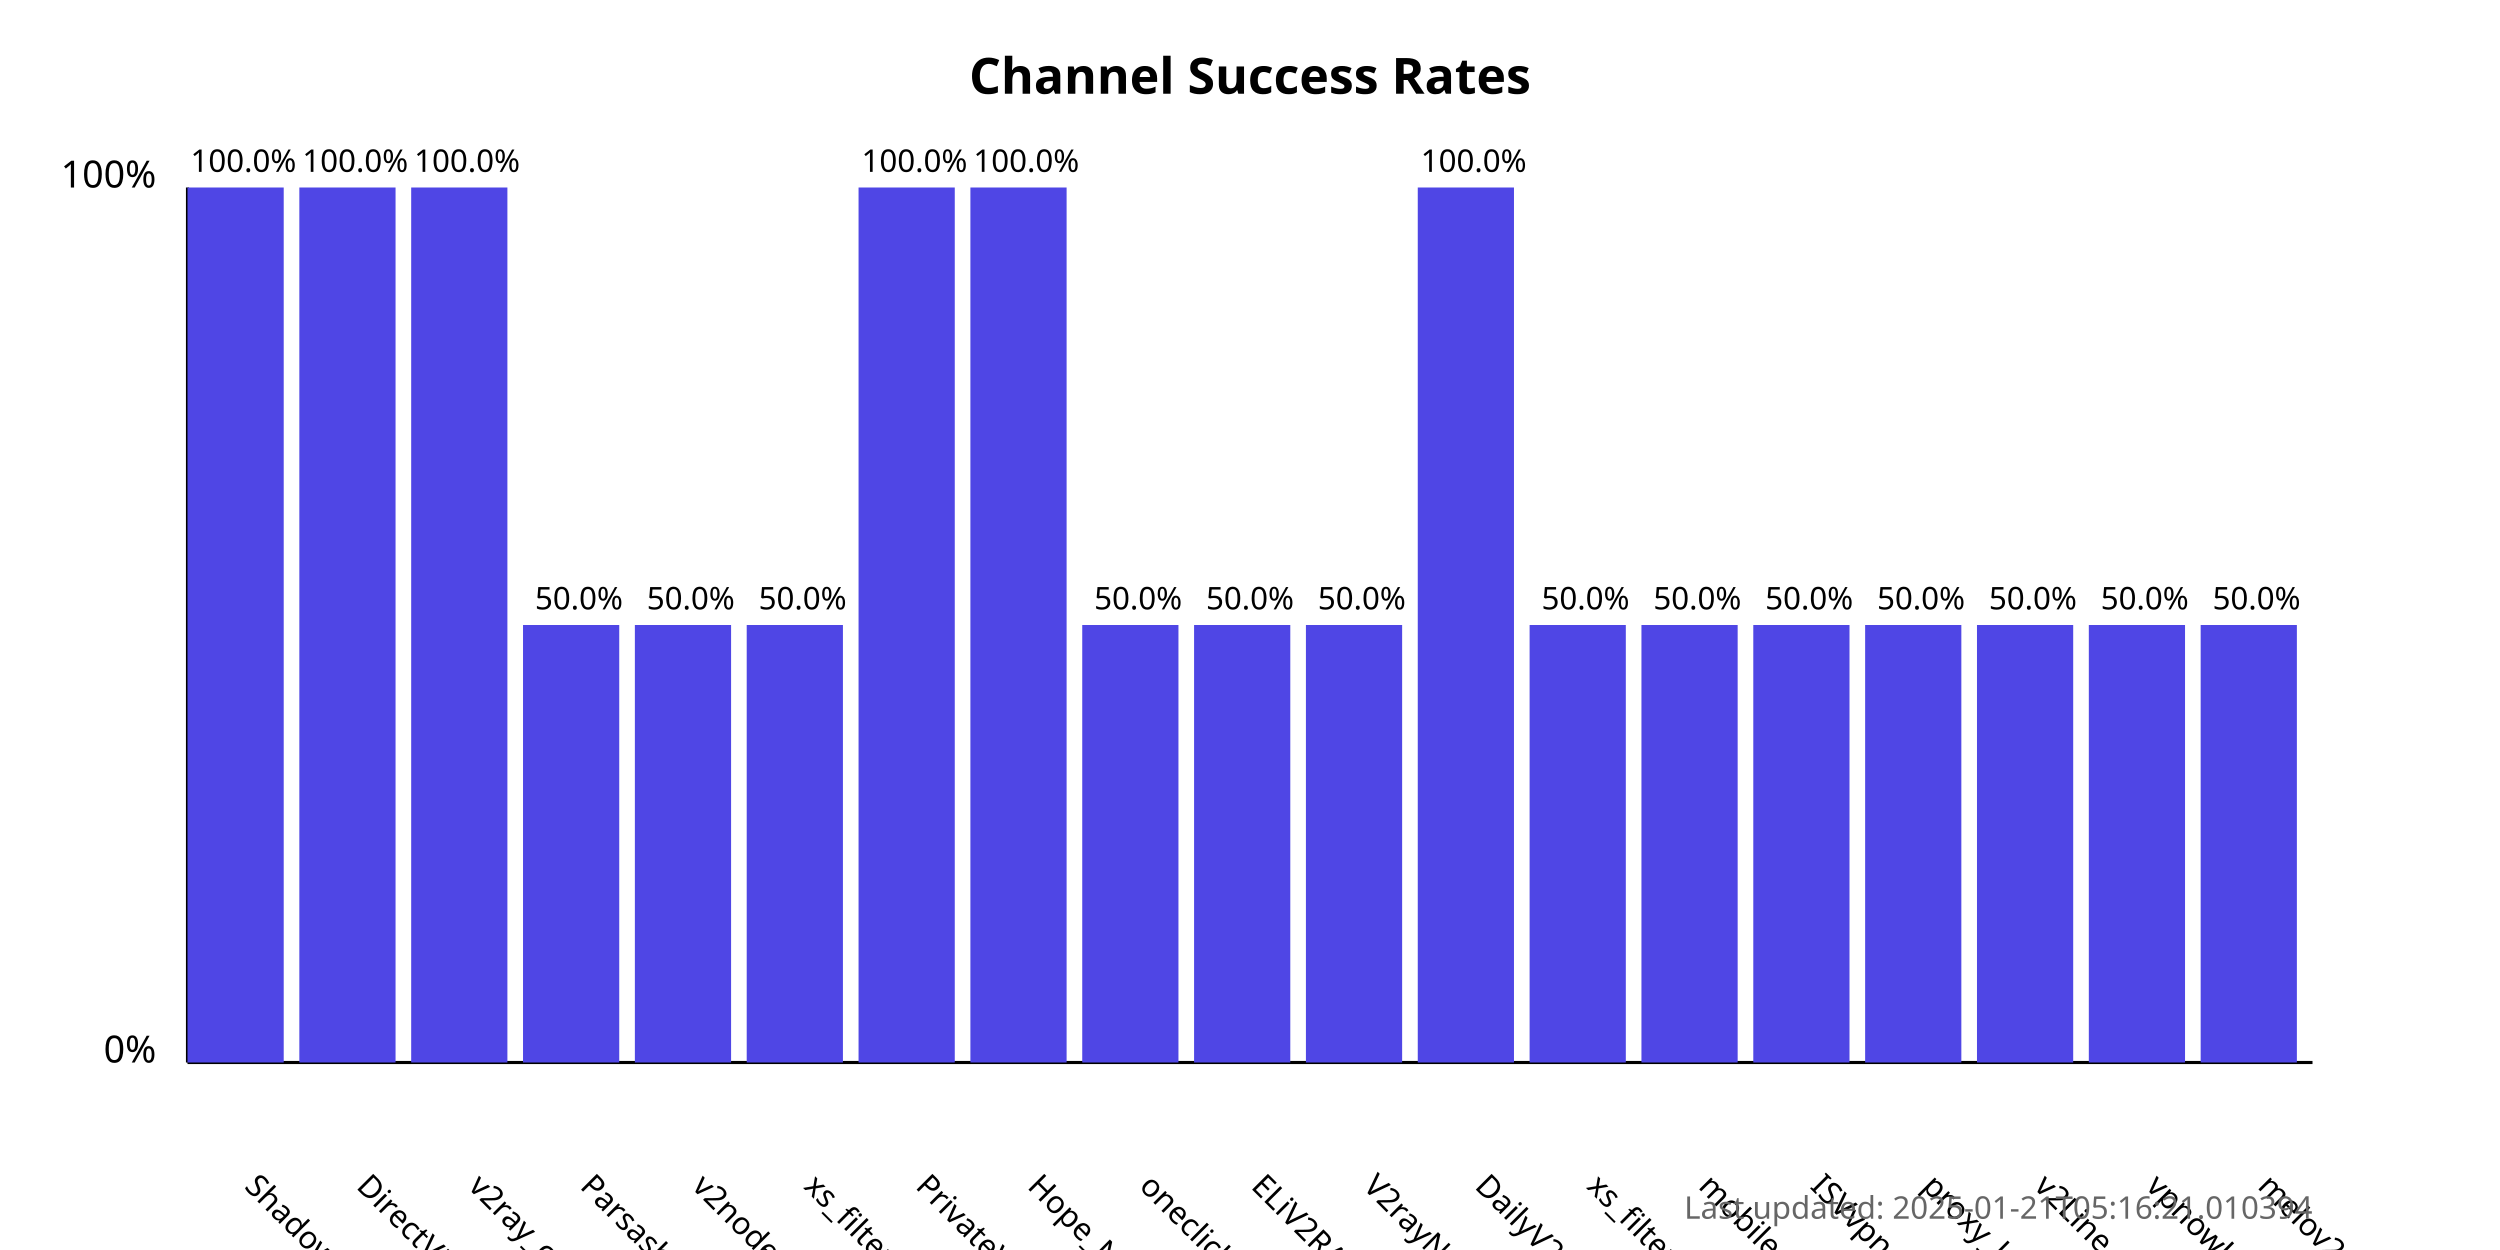
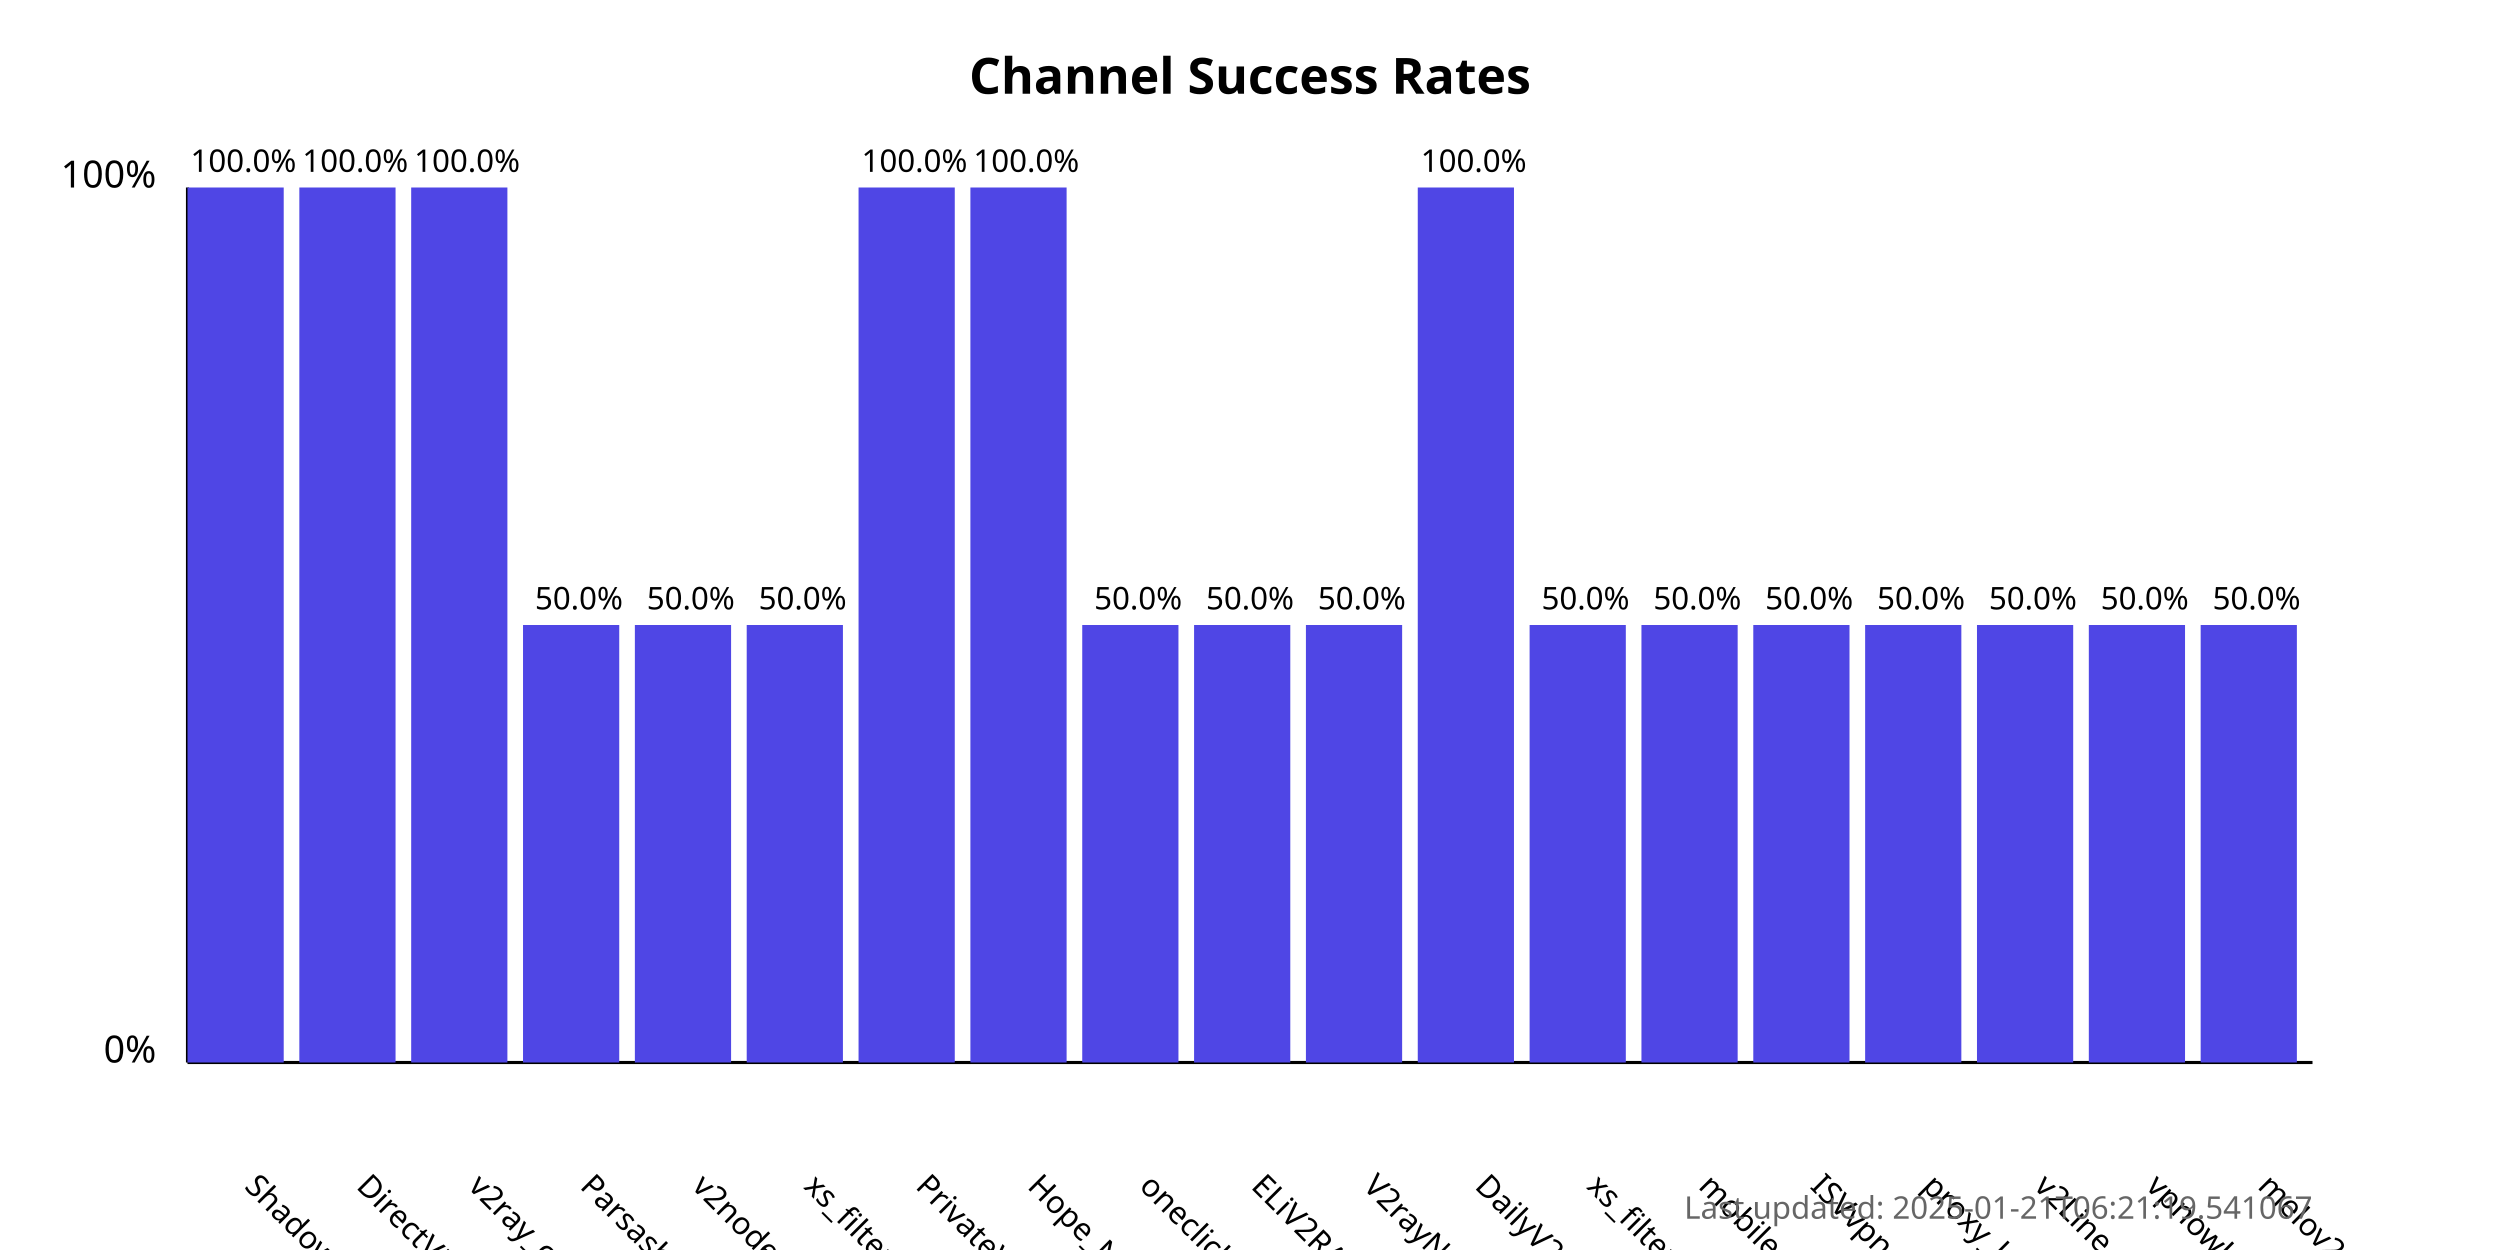
<svg xmlns="http://www.w3.org/2000/svg" width="800" height="400">
  <style>
            .chart-title { font: bold 16px sans-serif; }
            .axis-label { font: 12px sans-serif; }
            .tick-label { font: 10px sans-serif; }
            .bar { fill: #4f46e5; }
            .bar:hover { fill: #6366f1; }
            .timestamp { font: 10px sans-serif; fill: #666; }
        </style>
  <text x="400.0" y="30" text-anchor="middle" class="chart-title">
            Channel Success Rates
        </text>
  <line x1="60" y1="340" x2="60" y2="60" stroke="black" stroke-width="1" />
  <line x1="60" y1="340" x2="740" y2="340" stroke="black" stroke-width="1" />
  <text x="50" y="340" text-anchor="end" class="axis-label">0%</text>
  <text x="50" y="60" text-anchor="end" class="axis-label">100%</text>
  <g>
    <rect x="60" y="60.0" width="30.789" height="280.0" class="bar" />
    <text x="77.895" y="380" transform="rotate(45, 77.89474, 380)" text-anchor="start" class="tick-label">
                ShadowProxy66
            </text>
    <text x="77.895" y="55.0" text-anchor="middle" class="tick-label">
                100.0%
            </text>
  </g>
  <g>
    <rect x="95.789" y="60.0" width="30.789" height="280.0" class="bar" />
    <text x="113.684" y="380" transform="rotate(45, 113.6842, 380)" text-anchor="start" class="tick-label">
                DirectVPN
            </text>
    <text x="113.684" y="55.0" text-anchor="middle" class="tick-label">
                100.0%
            </text>
  </g>
  <g>
    <rect x="131.579" y="60.0" width="30.789" height="280.0" class="bar" />
    <text x="149.474" y="380" transform="rotate(45, 149.4737, 380)" text-anchor="start" class="tick-label">
                v2ray_configs_pool
            </text>
    <text x="149.474" y="55.0" text-anchor="middle" class="tick-label">
                100.0%
            </text>
  </g>
  <g>
    <rect x="167.368" y="200.0" width="30.789" height="140.0" class="bar" />
    <text x="185.263" y="380" transform="rotate(45, 185.2632, 380)" text-anchor="start" class="tick-label">
                Parsashonam
            </text>
    <text x="185.263" y="195.0" text-anchor="middle" class="tick-label">
                50.0%
            </text>
  </g>
  <g>
    <rect x="203.158" y="200.0" width="30.789" height="140.0" class="bar" />
    <text x="221.053" y="380" transform="rotate(45, 221.0526, 380)" text-anchor="start" class="tick-label">
                v2nodes
            </text>
    <text x="221.053" y="195.0" text-anchor="middle" class="tick-label">
                50.0%
            </text>
  </g>
  <g>
    <rect x="238.947" y="200.0" width="30.789" height="140.0" class="bar" />
    <text x="256.842" y="380" transform="rotate(45, 256.8421, 380)" text-anchor="start" class="tick-label">
                xs_filternet
            </text>
    <text x="256.842" y="195.0" text-anchor="middle" class="tick-label">
                50.0%
            </text>
  </g>
  <g>
    <rect x="274.737" y="60.0" width="30.789" height="280.0" class="bar" />
    <text x="292.632" y="380" transform="rotate(45, 292.6316, 380)" text-anchor="start" class="tick-label">
                PrivateVPNs
            </text>
    <text x="292.632" y="55.0" text-anchor="middle" class="tick-label">
                100.0%
            </text>
  </g>
  <g>
    <rect x="310.526" y="60.0" width="30.789" height="280.0" class="bar" />
    <text x="328.421" y="380" transform="rotate(45, 328.4211, 380)" text-anchor="start" class="tick-label">
                Hope_Net
            </text>
    <text x="328.421" y="55.0" text-anchor="middle" class="tick-label">
                100.0%
            </text>
  </g>
  <g>
    <rect x="346.316" y="200.0" width="30.789" height="140.0" class="bar" />
    <text x="364.211" y="380" transform="rotate(45, 364.2105, 380)" text-anchor="start" class="tick-label">
                oneclickvpnkeys
            </text>
    <text x="364.211" y="195.0" text-anchor="middle" class="tick-label">
                50.0%
            </text>
  </g>
  <g>
    <rect x="382.105" y="200.0" width="30.789" height="140.0" class="bar" />
    <text x="400" y="380" transform="rotate(45, 400, 380)" text-anchor="start" class="tick-label">
                ELiV2RAY
            </text>
    <text x="400" y="195.0" text-anchor="middle" class="tick-label">
                50.0%
            </text>
  </g>
  <g>
    <rect x="417.895" y="200.0" width="30.789" height="140.0" class="bar" />
    <text x="435.789" y="380" transform="rotate(45, 435.7895, 380)" text-anchor="start" class="tick-label">
                V2rayNGX
            </text>
    <text x="435.789" y="195.0" text-anchor="middle" class="tick-label">
                50.0%
            </text>
  </g>
  <g>
    <rect x="453.684" y="60.0" width="30.789" height="280.0" class="bar" />
    <text x="471.579" y="380" transform="rotate(45, 471.5789, 380)" text-anchor="start" class="tick-label">
                DailyV2RY
            </text>
    <text x="471.579" y="55.0" text-anchor="middle" class="tick-label">
                100.0%
            </text>
  </g>
  <g>
    <rect x="489.474" y="200.0" width="30.789" height="140.0" class="bar" />
    <text x="507.368" y="380" transform="rotate(45, 507.3684, 380)" text-anchor="start" class="tick-label">
                xs_filternet
            </text>
    <text x="507.368" y="195.0" text-anchor="middle" class="tick-label">
                50.0%
            </text>
  </g>
  <g>
    <rect x="525.263" y="200.0" width="30.789" height="140.0" class="bar" />
    <text x="543.158" y="380" transform="rotate(45, 543.1579, 380)" text-anchor="start" class="tick-label">
                mobilesignal
            </text>
    <text x="543.158" y="195.0" text-anchor="middle" class="tick-label">
                50.0%
            </text>
  </g>
  <g>
    <rect x="561.053" y="200.0" width="30.789" height="140.0" class="bar" />
    <text x="578.947" y="380" transform="rotate(45, 578.9474, 380)" text-anchor="start" class="tick-label">
                ISVvpn
            </text>
    <text x="578.947" y="195.0" text-anchor="middle" class="tick-label">
                50.0%
            </text>
  </g>
  <g>
    <rect x="596.842" y="200.0" width="30.789" height="140.0" class="bar" />
    <text x="614.737" y="380" transform="rotate(45, 614.7368, 380)" text-anchor="start" class="tick-label">
                proxy_kafee
            </text>
    <text x="614.737" y="195.0" text-anchor="middle" class="tick-label">
                50.0%
            </text>
  </g>
  <g>
    <rect x="632.632" y="200.0" width="30.789" height="140.0" class="bar" />
    <text x="650.526" y="380" transform="rotate(45, 650.5263, 380)" text-anchor="start" class="tick-label">
                v2Line
            </text>
    <text x="650.526" y="195.0" text-anchor="middle" class="tick-label">
                50.0%
            </text>
  </g>
  <g>
    <rect x="668.421" y="200.0" width="30.789" height="140.0" class="bar" />
    <text x="686.316" y="380" transform="rotate(45, 686.3158, 380)" text-anchor="start" class="tick-label">
                vpnowl
            </text>
    <text x="686.316" y="195.0" text-anchor="middle" class="tick-label">
                50.0%
            </text>
  </g>
  <g>
    <rect x="704.211" y="200.0" width="30.789" height="140.0" class="bar" />
    <text x="722.105" y="380" transform="rotate(45, 722.1053, 380)" text-anchor="start" class="tick-label">
                melov2ray
            </text>
    <text x="722.105" y="195.0" text-anchor="middle" class="tick-label">
                50.0%
            </text>
  </g>
  <text x="740" y="390" text-anchor="end" class="timestamp">
-             Last updated: 2025-01-21T05:16:21.010394
+             Last updated: 2025-01-21T06:21:19.541067
        </text>
</svg>
